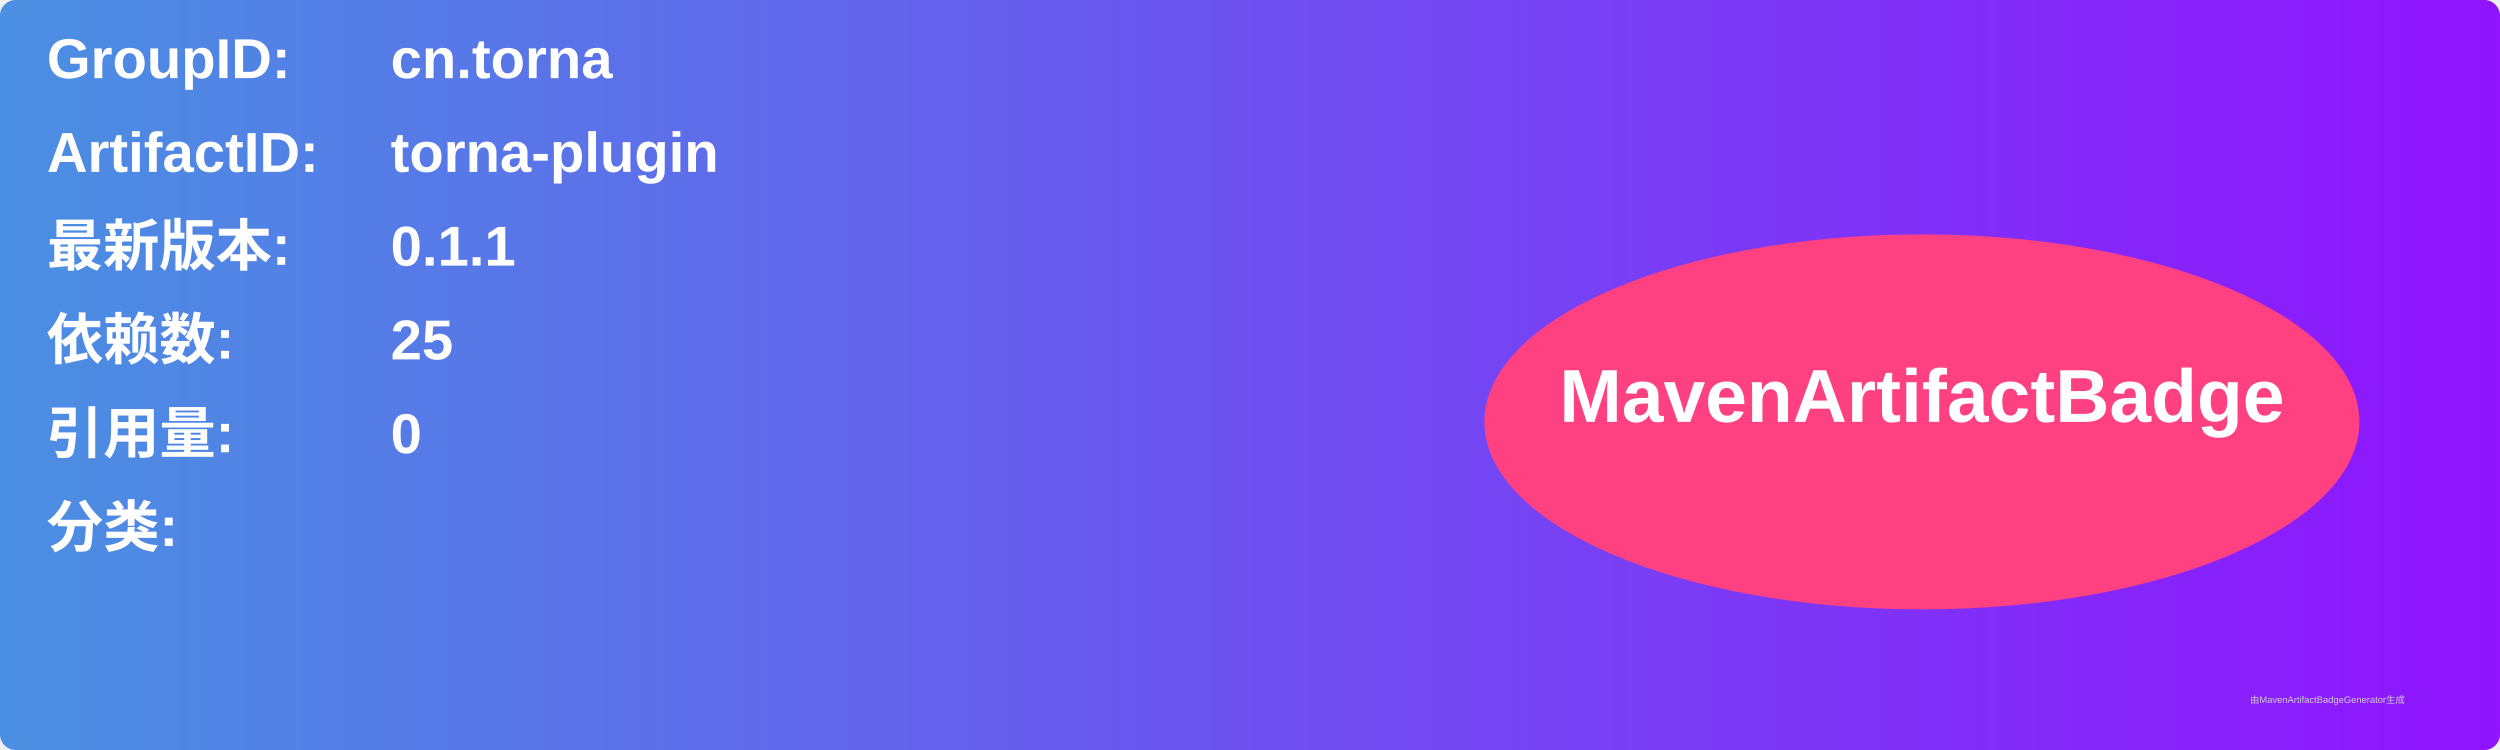
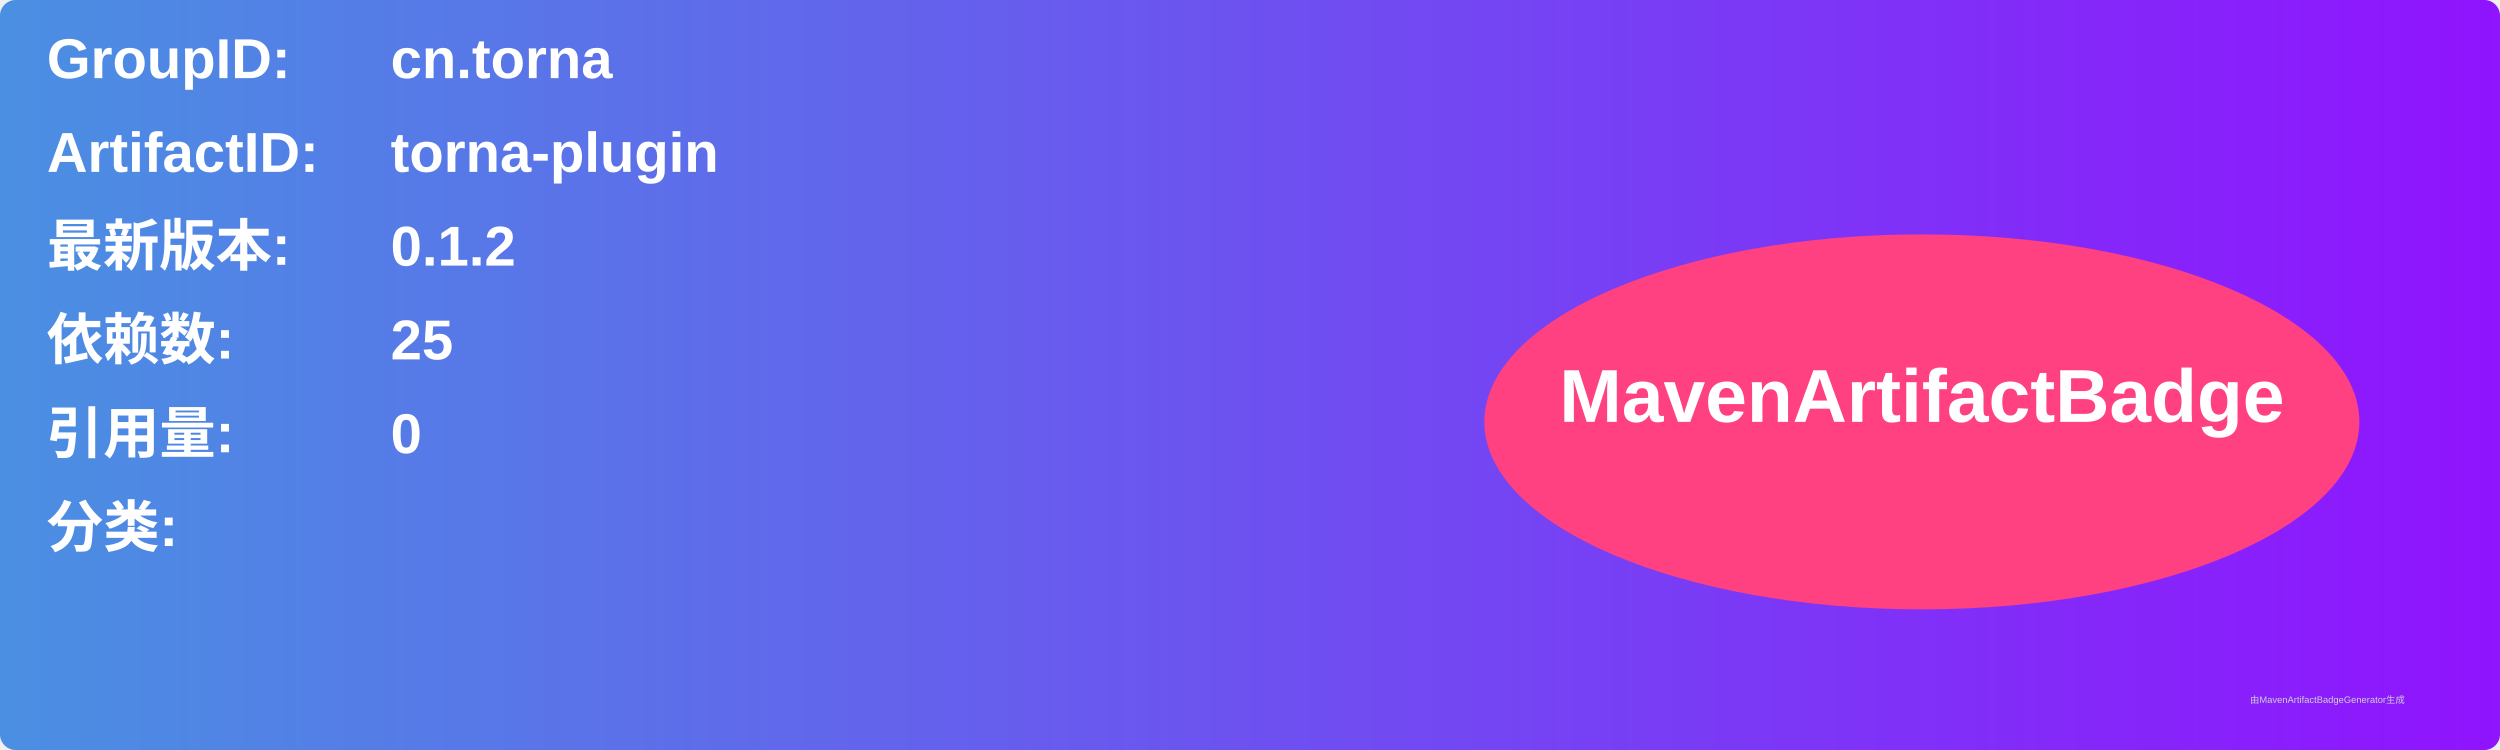
<svg xmlns="http://www.w3.org/2000/svg" width="800" height="240" viewBox="0 0 800 240">
  <linearGradient id="grad" x1="0%" y1="0%" x2="100%" y2="0%">
    <stop offset="0%" stop-color="#4a90e2" />
    <stop offset="100%" stop-color="#9013fe" />
  </linearGradient>
  <rect width="100%" height="100%" rx="5" ry="5" fill="url(#grad)" />
  <g transform="translate(15, 15)">
    <text x="0" y="10" font-family="Arial" font-size="18" fill="white" font-weight="bold" width="260">GroupID:</text>
    <text x="110" y="10" font-family="Arial" font-size="18" fill="white" font-weight="bold" width="460">cn.torna</text>
    <text x="0" y="40" font-family="Arial" font-size="18" fill="white" font-weight="bold" width="260">ArtifactID:</text>
    <text x="110" y="40" font-family="Arial" font-size="18" fill="white" font-weight="bold" width="460">torna-plugin</text>
    <text x="0" y="70" font-family="Arial" font-size="18" fill="white" font-weight="bold">最新版本:</text>
    <text x="110" y="70" font-family="Arial" font-size="18" fill="white" font-weight="bold">
-       <tspan font-weight="bold">0.1.1</tspan>
+       <tspan font-weight="bold">0.1.2</tspan>
    </text>
    <text x="0" y="100" font-family="Arial" font-size="18" fill="white" font-weight="bold">依赖数: </text>
    <text x="110" y="100" font-family="Arial" font-size="18" fill="white">
      <tspan font-weight="bold">25</tspan>
    </text>
    <text x="0" y="130" font-family="Arial" font-size="18" fill="white" font-weight="bold">引用量: </text>
    <text x="110" y="130" font-family="Arial" font-size="18" fill="white">
      <tspan font-weight="bold">0</tspan>
    </text>
    <text x="0" y="160" font-family="Arial" font-size="18" fill="white" font-weight="bold">分类:</text>
    <text x="10" y="190" font-family="Arial" font-size="10" fill="white">
      <tspan font-weight="bold" />
    </text>
    <ellipse cx="600" cy="120" rx="140" ry="60" fill="#ff4081" />
    <text x="600" y="120" text-anchor="middle" font-family="Arial" font-size="24" fill="white" font-weight="bold">MavenArtifactBadge</text>
  </g>
  <text x="720" y="225" font-family="Arial" font-size="3" fill="#d0d0d0">由MavenArtifactBadgeGenerator生成</text>
</svg>
